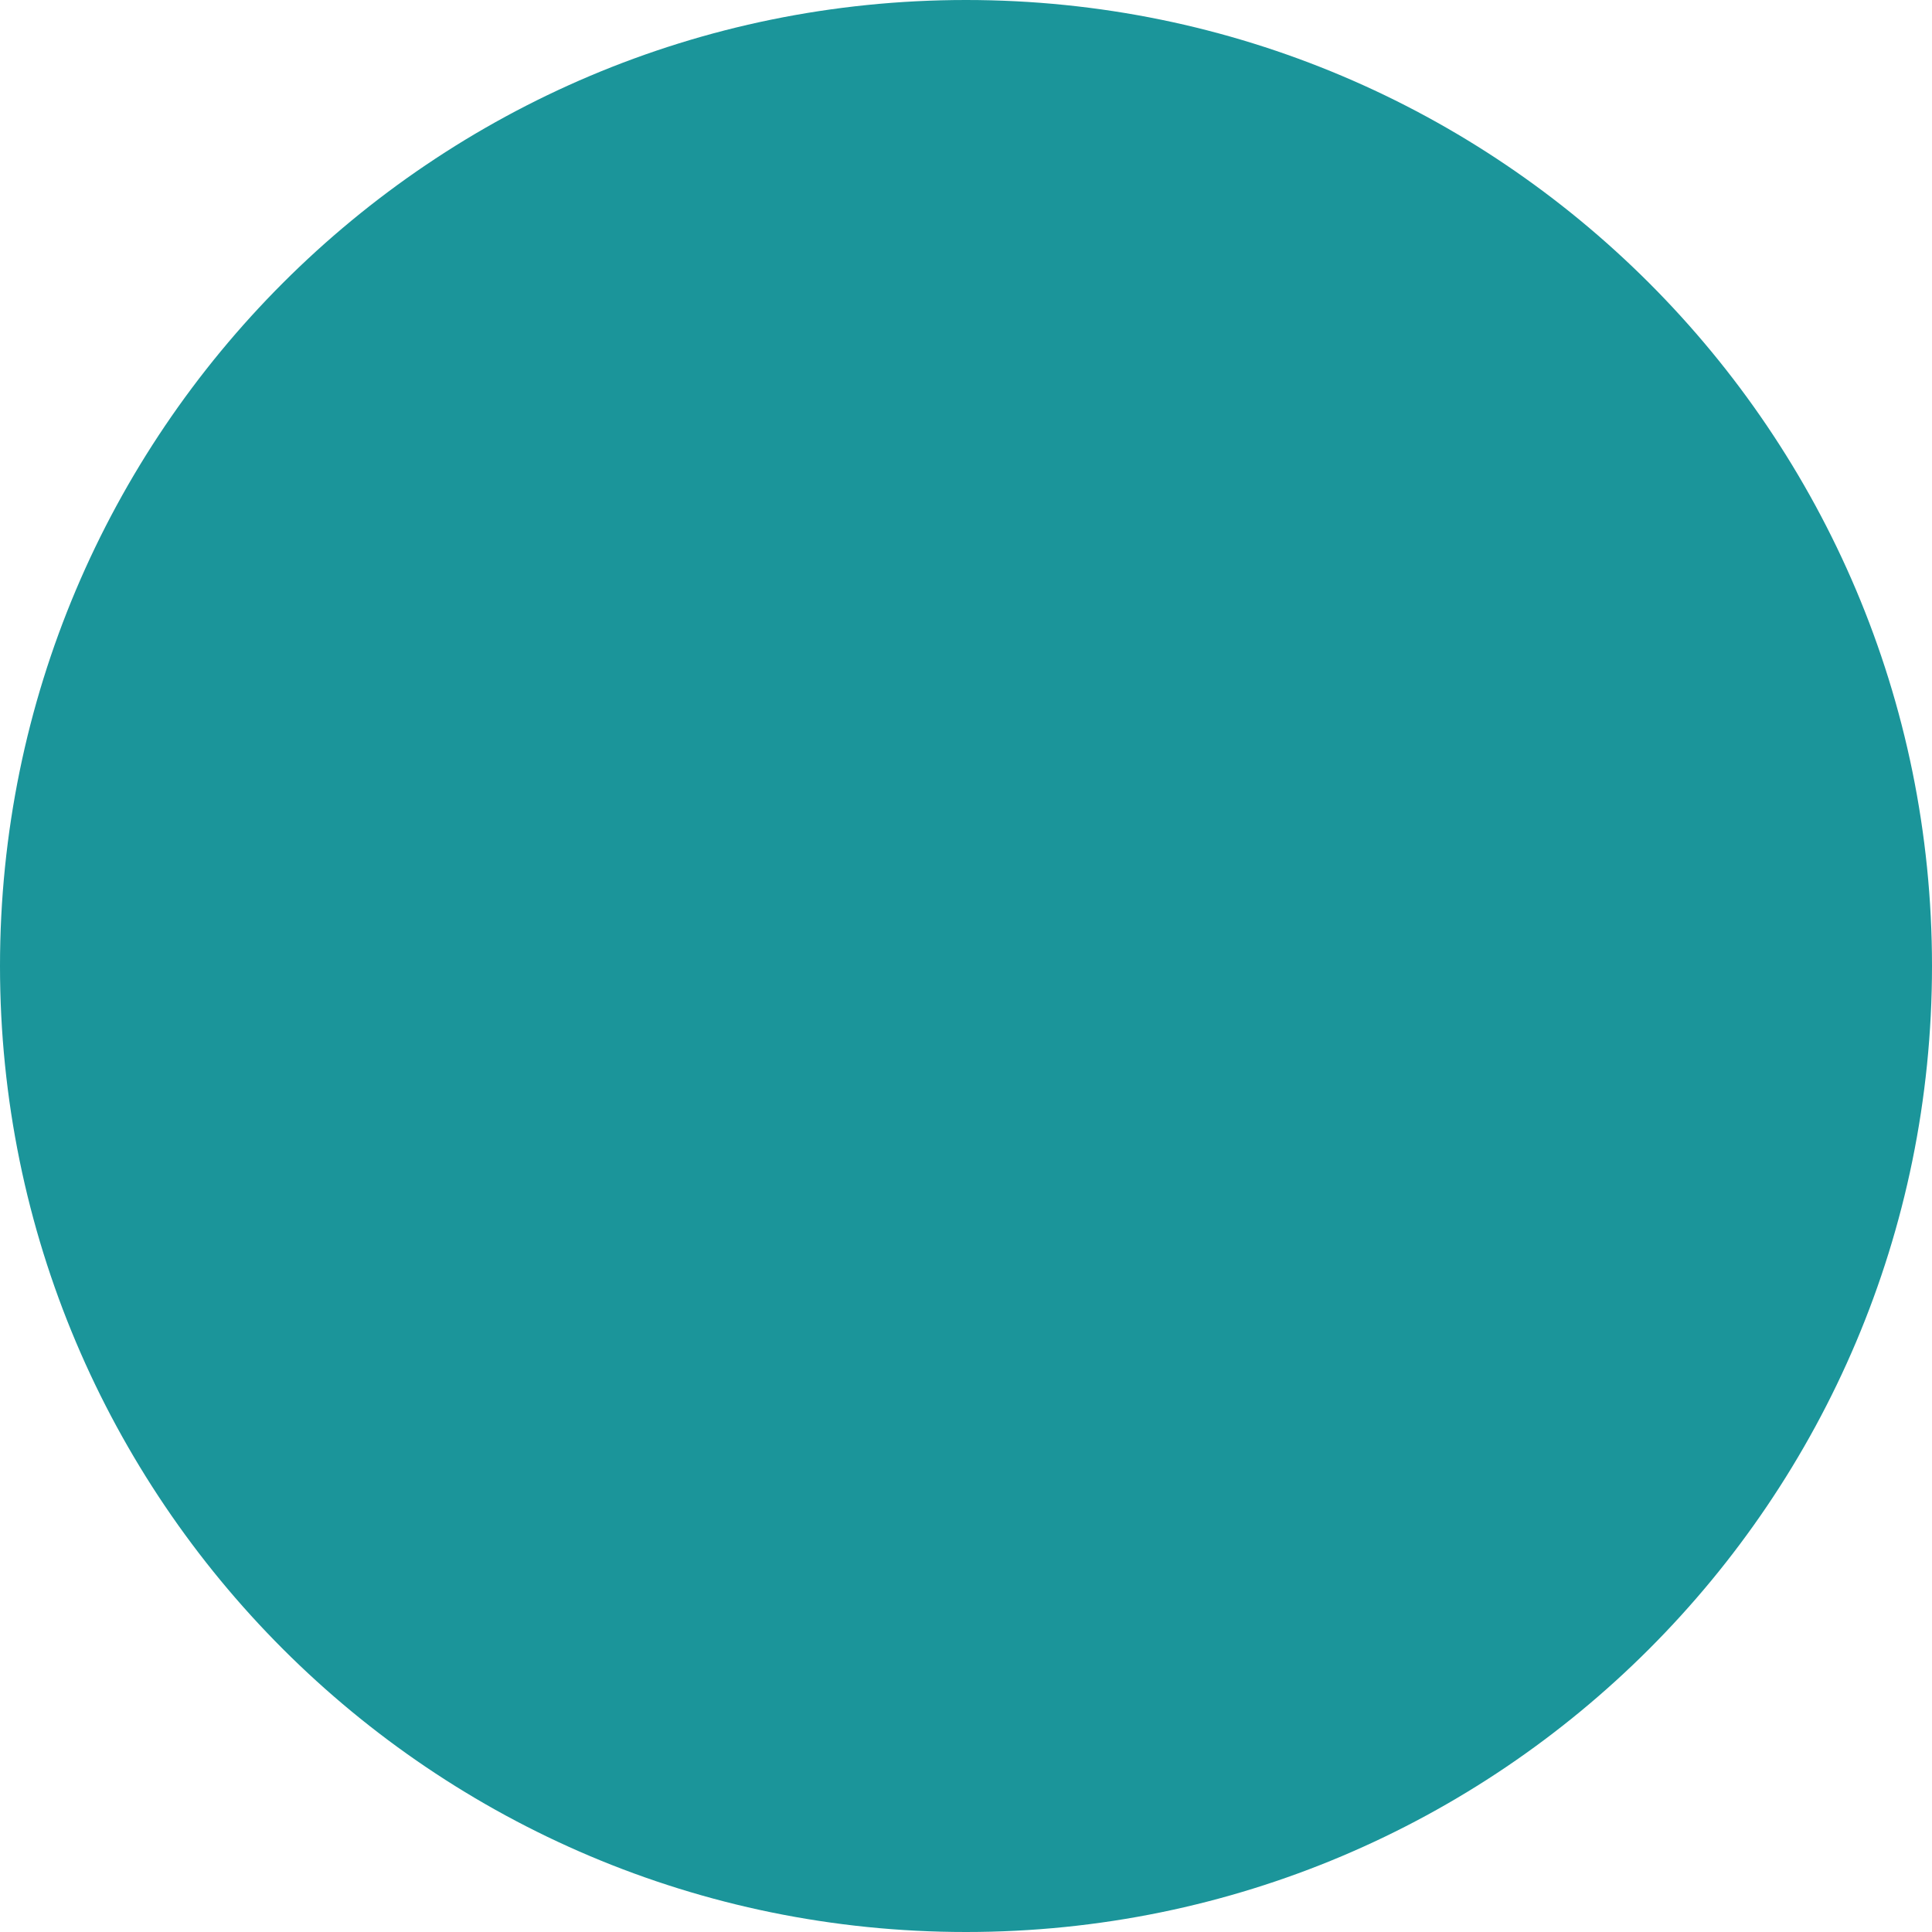
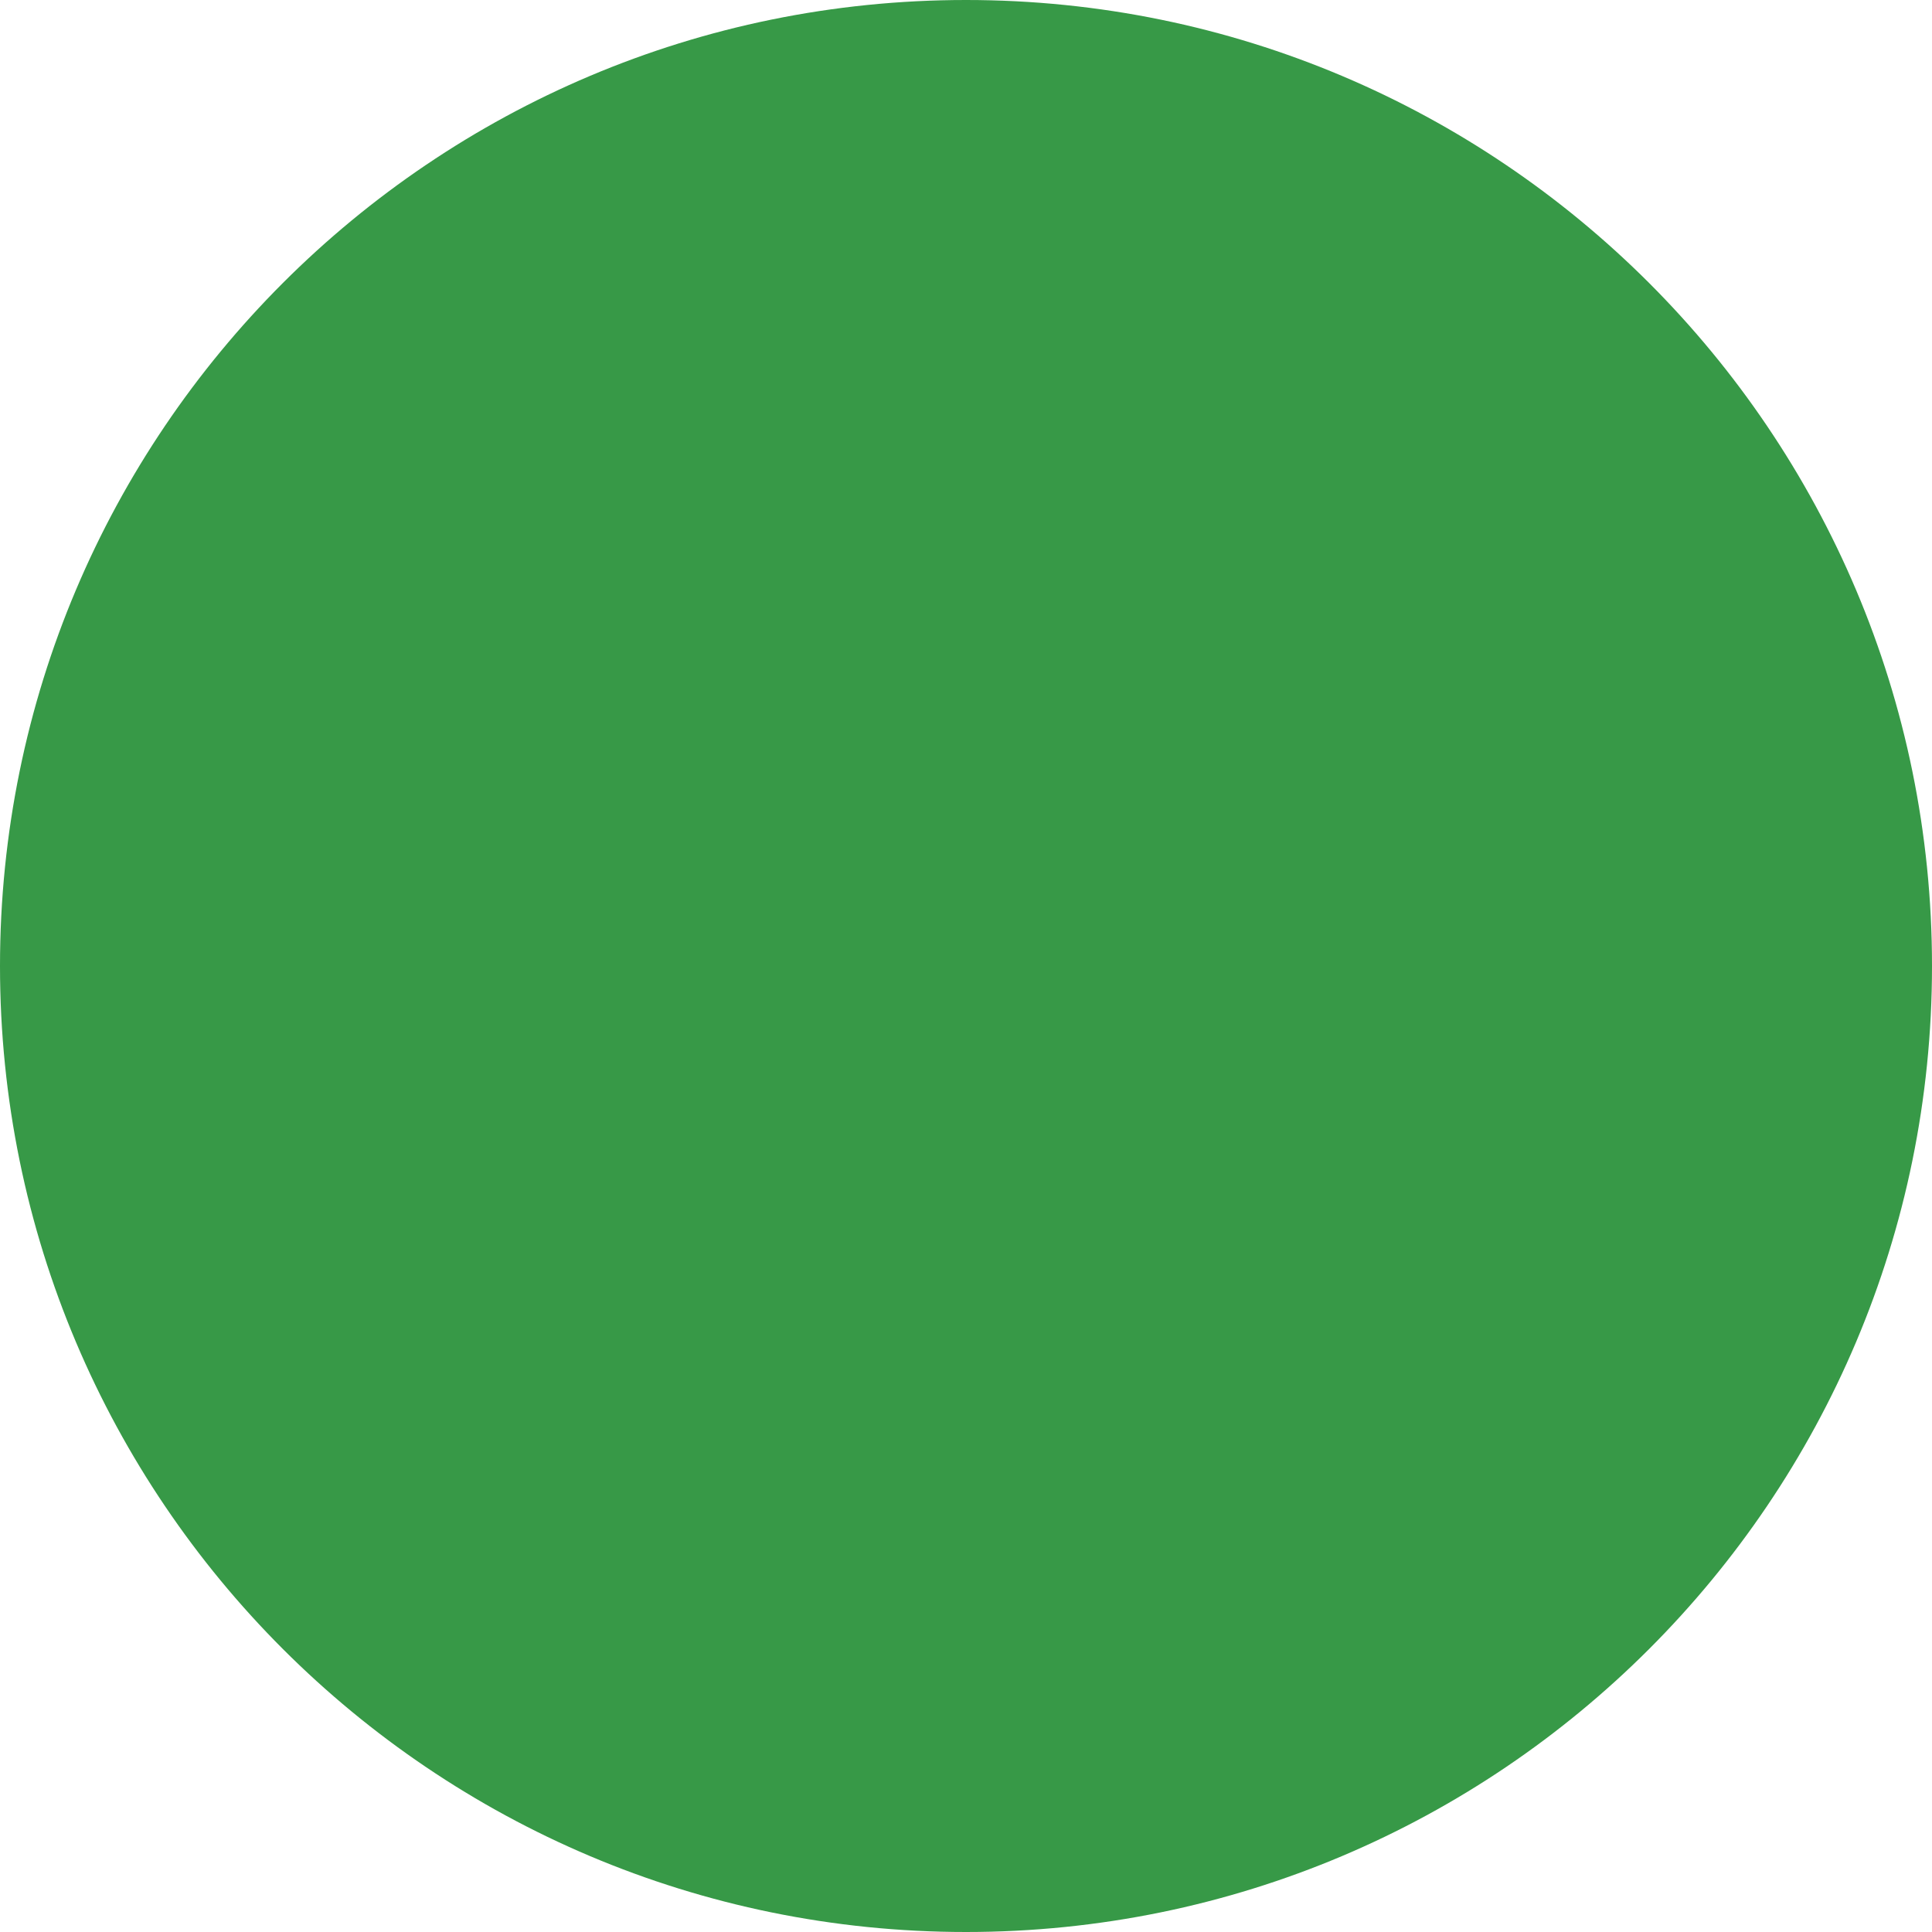
- <svg xmlns="http://www.w3.org/2000/svg" width="14px" height="14px" viewBox="0 0 14 14" version="1.1">
-   <g id="Page-1" stroke="none" stroke-width="1" fill="none" fill-rule="evenodd">
-     <g id="b2b-only" fill="#1B959A" fill-rule="nonzero">
-       <circle id="Oval" cx="7" cy="7" r="7" />
-     </g>
-   </g>
+ <svg xmlns="http://www.w3.org/2000/svg" viewBox="0 0 12 12">
+   <circle cx="6" cy="6" r="6" fill="#379947" />
</svg>
